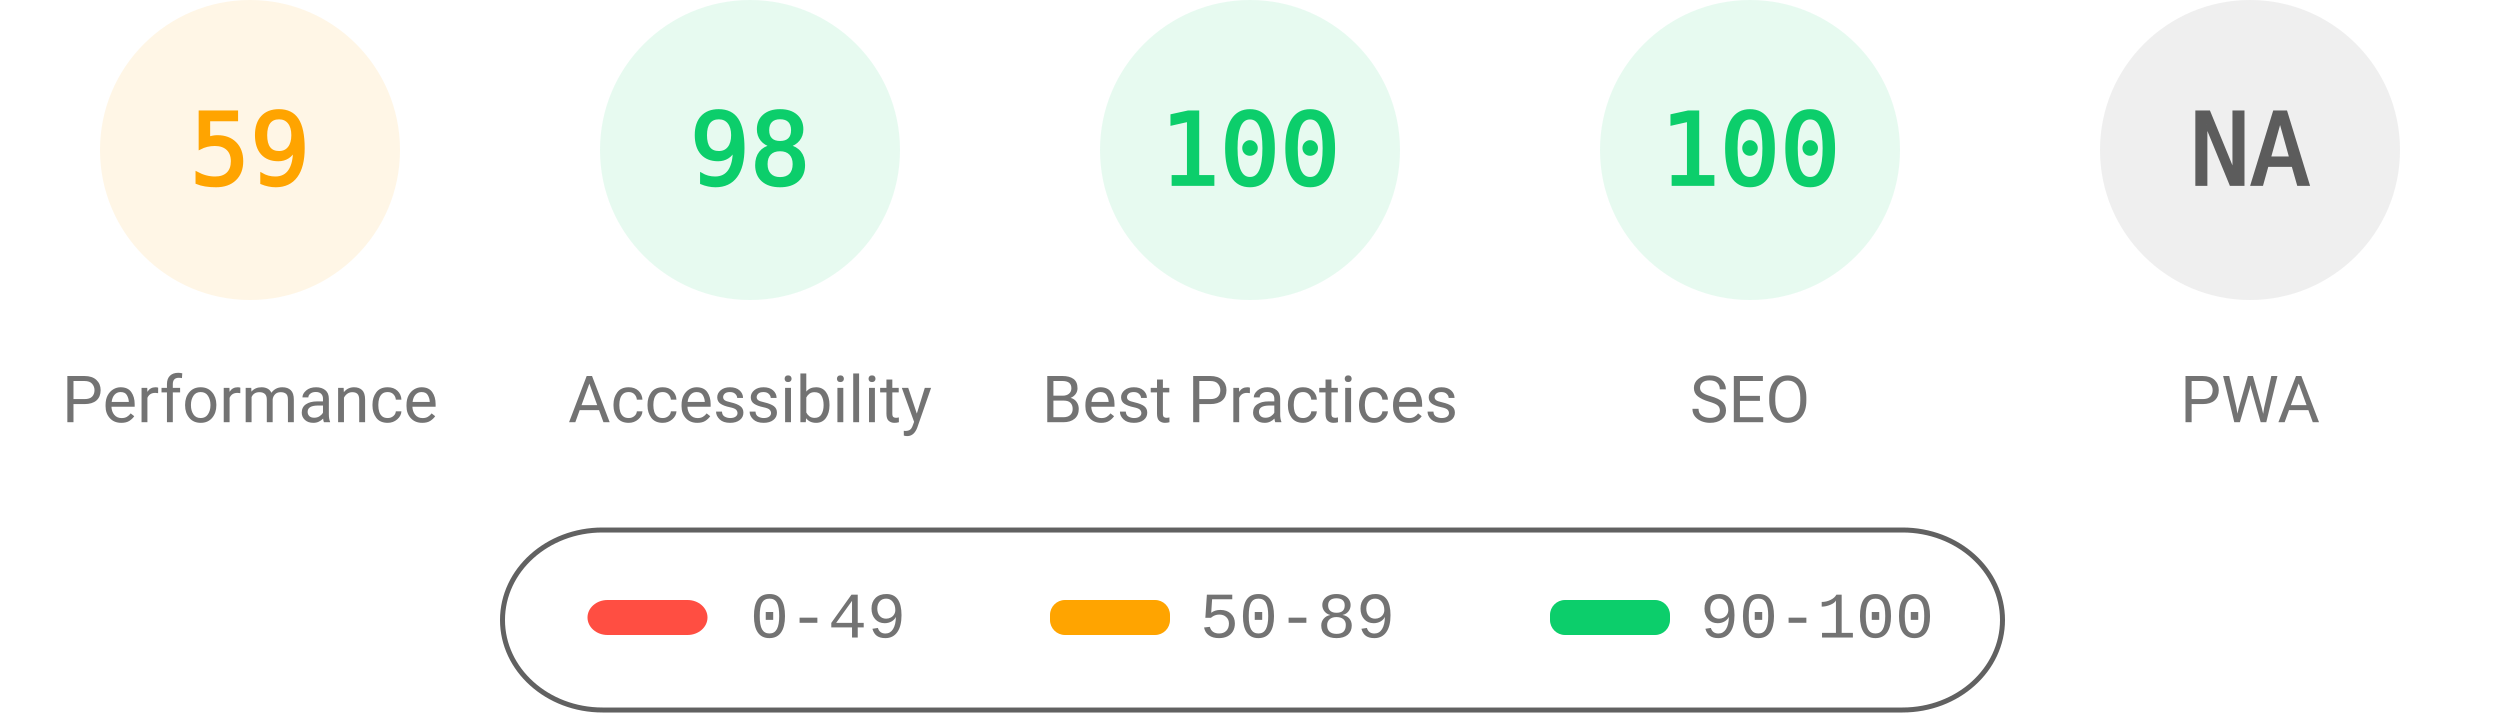
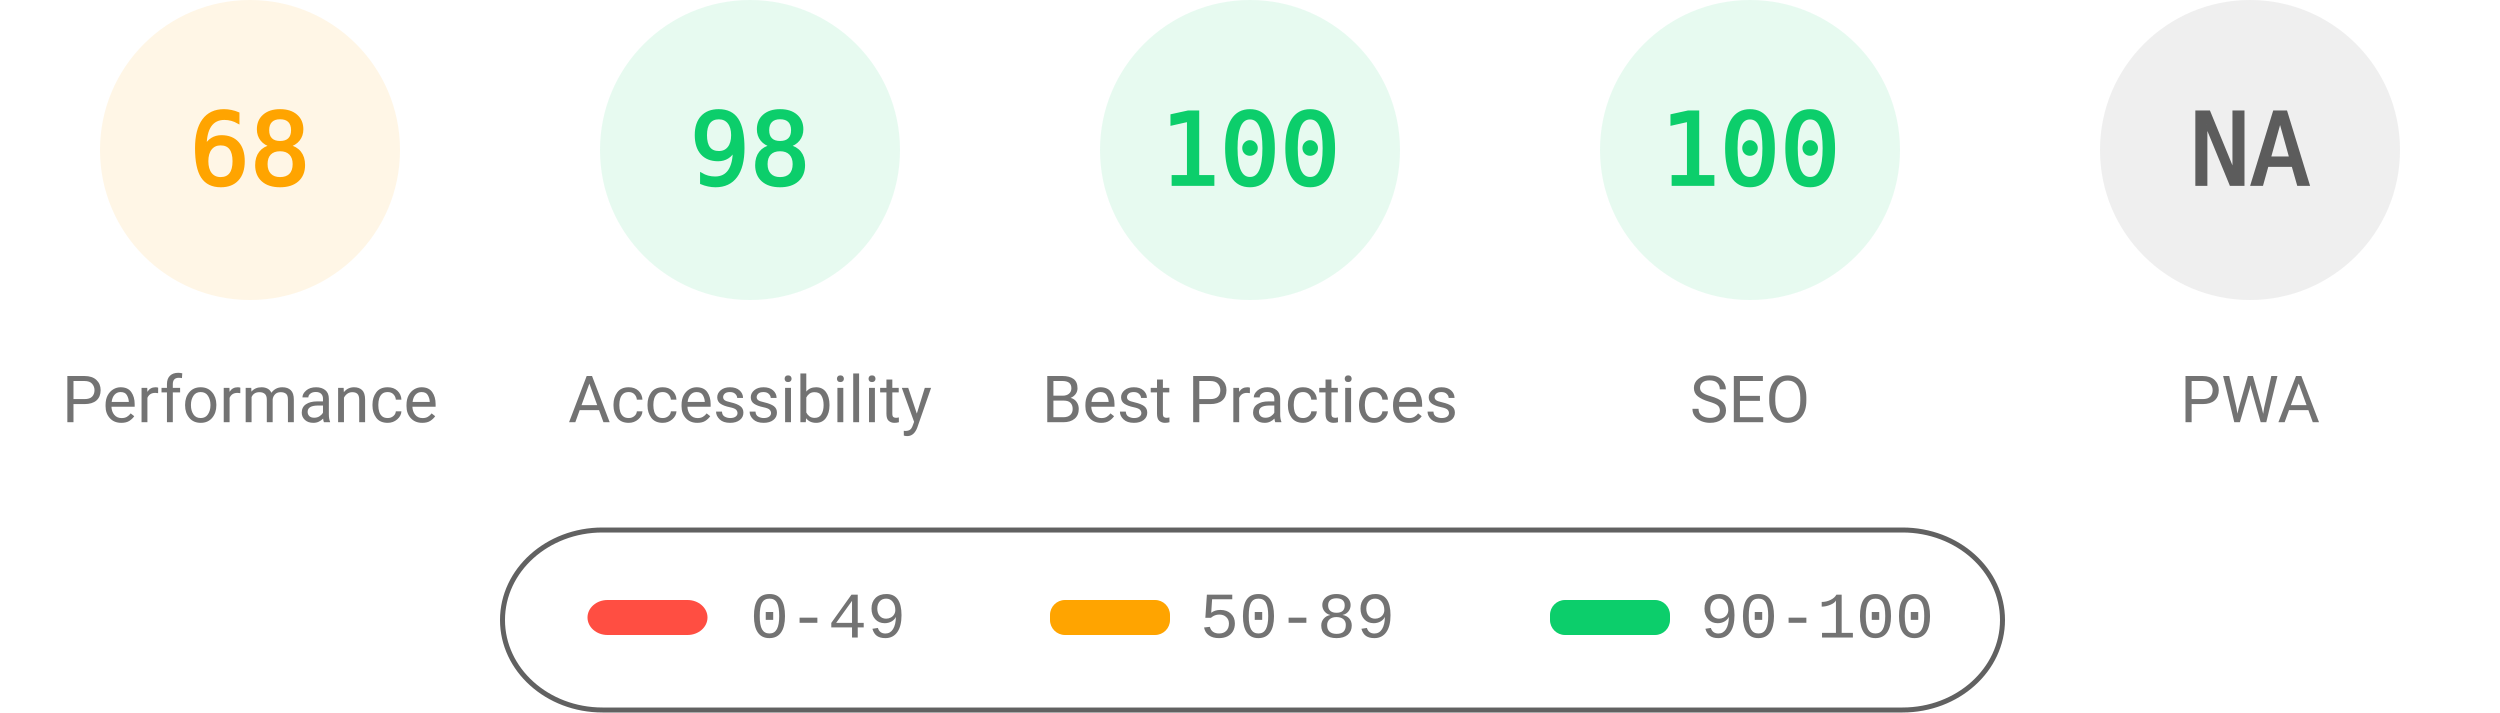
<svg xmlns="http://www.w3.org/2000/svg" fill="none" width="1000" height="285">
  <style>.gauge-base{opacity:.1}.gauge-arc{fill:none;animation-delay:250ms;stroke-linecap:round;transform:rotate(-90deg);transform-origin:100px 60px;animation:load-gauge 1s ease forwards}.guage-text{font-size:40px;font-family:monospace;text-align:center}.guage-red{color:#ff4e42;fill:#ff4e42;stroke:#ff4e42}.guage-orange{color:#ffa400;fill:#ffa400;stroke:#ffa400}.guage-green{color:#0cce6b;fill:#0cce6b;stroke:#0cce6b}.guage-undefined{color:#5c5c5c;fill:#5c5c5c;stroke:#5c5c5c}.guage-title{color:#737373;fill:#737373;stroke:none;font-size:26px;line-height:26px;font-family:Roboto,Halvetica,Arial,sans-serif}@keyframes load-gauge{from{stroke-dasharray:0 352.858}}</style>
  <svg class="guage-div guage-perf guage-orange" viewBox="0 0 200 200" width="200" height="200">
    <circle class="gauge-base" r="56" cx="100" cy="60" stroke-width="8" />
-     <circle class="gauge-arc guage-arc-1" r="56" cx="100" cy="60" stroke-width="8" style="stroke-dasharray:207.596,351.858" />
-     <text class="guage-text" x="100" y="60" alignment-baseline="central" dominant-baseline="central" text-anchor="middle">59</text>
+     <circle class="gauge-arc guage-arc-1" r="56" cx="100" cy="60" stroke-width="8" style="stroke-dasharray:239.263,351.858" />
+     <text class="guage-text" x="100" y="60" alignment-baseline="central" dominant-baseline="central" text-anchor="middle">68</text>
    <text class="guage-title" x="100" y="160" alignment-baseline="central" dominant-baseline="central" text-anchor="middle">Performance</text>
  </svg>
  <svg class="guage-div guage-acc guage-green" viewBox="0 0 200 200" width="200" height="200" x="200">
    <circle class="gauge-base" r="56" cx="100" cy="60" stroke-width="8" />
    <circle class="gauge-arc guage-arc-2" r="56" cx="100" cy="60" stroke-width="8" style="stroke-dasharray:344.821,351.858" />
    <text class="guage-text" x="100" y="60" alignment-baseline="central" dominant-baseline="central" text-anchor="middle">98</text>
    <text class="guage-title" x="100" y="160" alignment-baseline="central" dominant-baseline="central" text-anchor="middle">Accessibility</text>
  </svg>
  <svg class="guage-div guage-best guage-green" viewBox="0 0 200 200" width="200" height="200" x="400">
    <circle class="gauge-base" r="56" cx="100" cy="60" stroke-width="8" />
    <circle class="gauge-arc guage-arc-3" r="56" cx="100" cy="60" stroke-width="8" style="stroke-dasharray:351.858,351.858" />
    <text class="guage-text" x="100" y="60" alignment-baseline="central" dominant-baseline="central" text-anchor="middle">100</text>
    <text class="guage-title" x="100" y="160" alignment-baseline="central" dominant-baseline="central" text-anchor="middle">Best Practices</text>
  </svg>
  <svg class="guage-div guage-seo guage-green" viewBox="0 0 200 200" width="200" height="200" x="600">
    <circle class="gauge-base" r="56" cx="100" cy="60" stroke-width="8" />
    <circle class="gauge-arc guage-arc-4" r="56" cx="100" cy="60" stroke-width="8" style="stroke-dasharray:351.858,351.858" />
    <text class="guage-text" x="100" y="60" alignment-baseline="central" dominant-baseline="central" text-anchor="middle">100</text>
    <text class="guage-title" x="100" y="160" alignment-baseline="central" dominant-baseline="central" text-anchor="middle">SEO</text>
  </svg>
  <svg class="guage-div guage-pwa guage-undefined" viewBox="0 0 200 200" width="200" height="200" x="800">
    <circle class="gauge-base" r="56" cx="100" cy="60" stroke-width="8" />
    <circle class="gauge-arc guage-arc-4" r="56" cx="100" cy="60" stroke-width="8" style="stroke-dasharray:351.858,351.858" />
    <text class="guage-text" x="100" y="60" alignment-baseline="central" dominant-baseline="central" text-anchor="middle">NA</text>
    <text class="guage-title" x="100" y="160" alignment-baseline="central" dominant-baseline="central" text-anchor="middle">PWA</text>
  </svg>
  <svg width="604" height="76" x="200" y="210">
    <path fill="none" id="canvas_background" d="M-1-1h604v80H-1z" />
    <rect fill-opacity="0" stroke="#616161" stroke-width="2" rx="40" id="svg_2" height="72" width="600" y="2" x="1" fill="#000" />
    <rect stroke="#000" rx="8" id="svg_3" height="14" width="48" y="30" x="35" stroke-opacity="null" stroke-width="0" fill="#ff4e42" />
    <rect stroke="#000" rx="6" id="svg_4" height="14" width="48" y="30" x="220" stroke-opacity="null" stroke-width="0" fill="#ffa400" />
    <rect stroke="#000" rx="6" id="svg_5" height="14" width="48" y="30" x="420" stroke-opacity="null" stroke-width="0" fill="#0cce6b" />
    <text xml:space="preserve" text-anchor="start" font-family="'Courier New', Courier, monospace" font-size="26" id="svg_6" y="45" x="100" stroke-opacity="null" stroke-width="0" stroke="#000" fill="#737373">0-49</text>
    <text xml:space="preserve" text-anchor="start" font-family="'Courier New', Courier, monospace" font-size="26" id="svg_7" y="45" x="280" stroke-opacity="null" stroke-width="0" stroke="#000" fill="#737373">50-89</text>
    <text xml:space="preserve" text-anchor="start" font-family="'Courier New', Courier, monospace" font-size="26" id="svg_8" y="45" x="480" stroke-opacity="null" stroke-width="0" stroke="#000" fill="#737373">90-100</text>
  </svg>
</svg>
